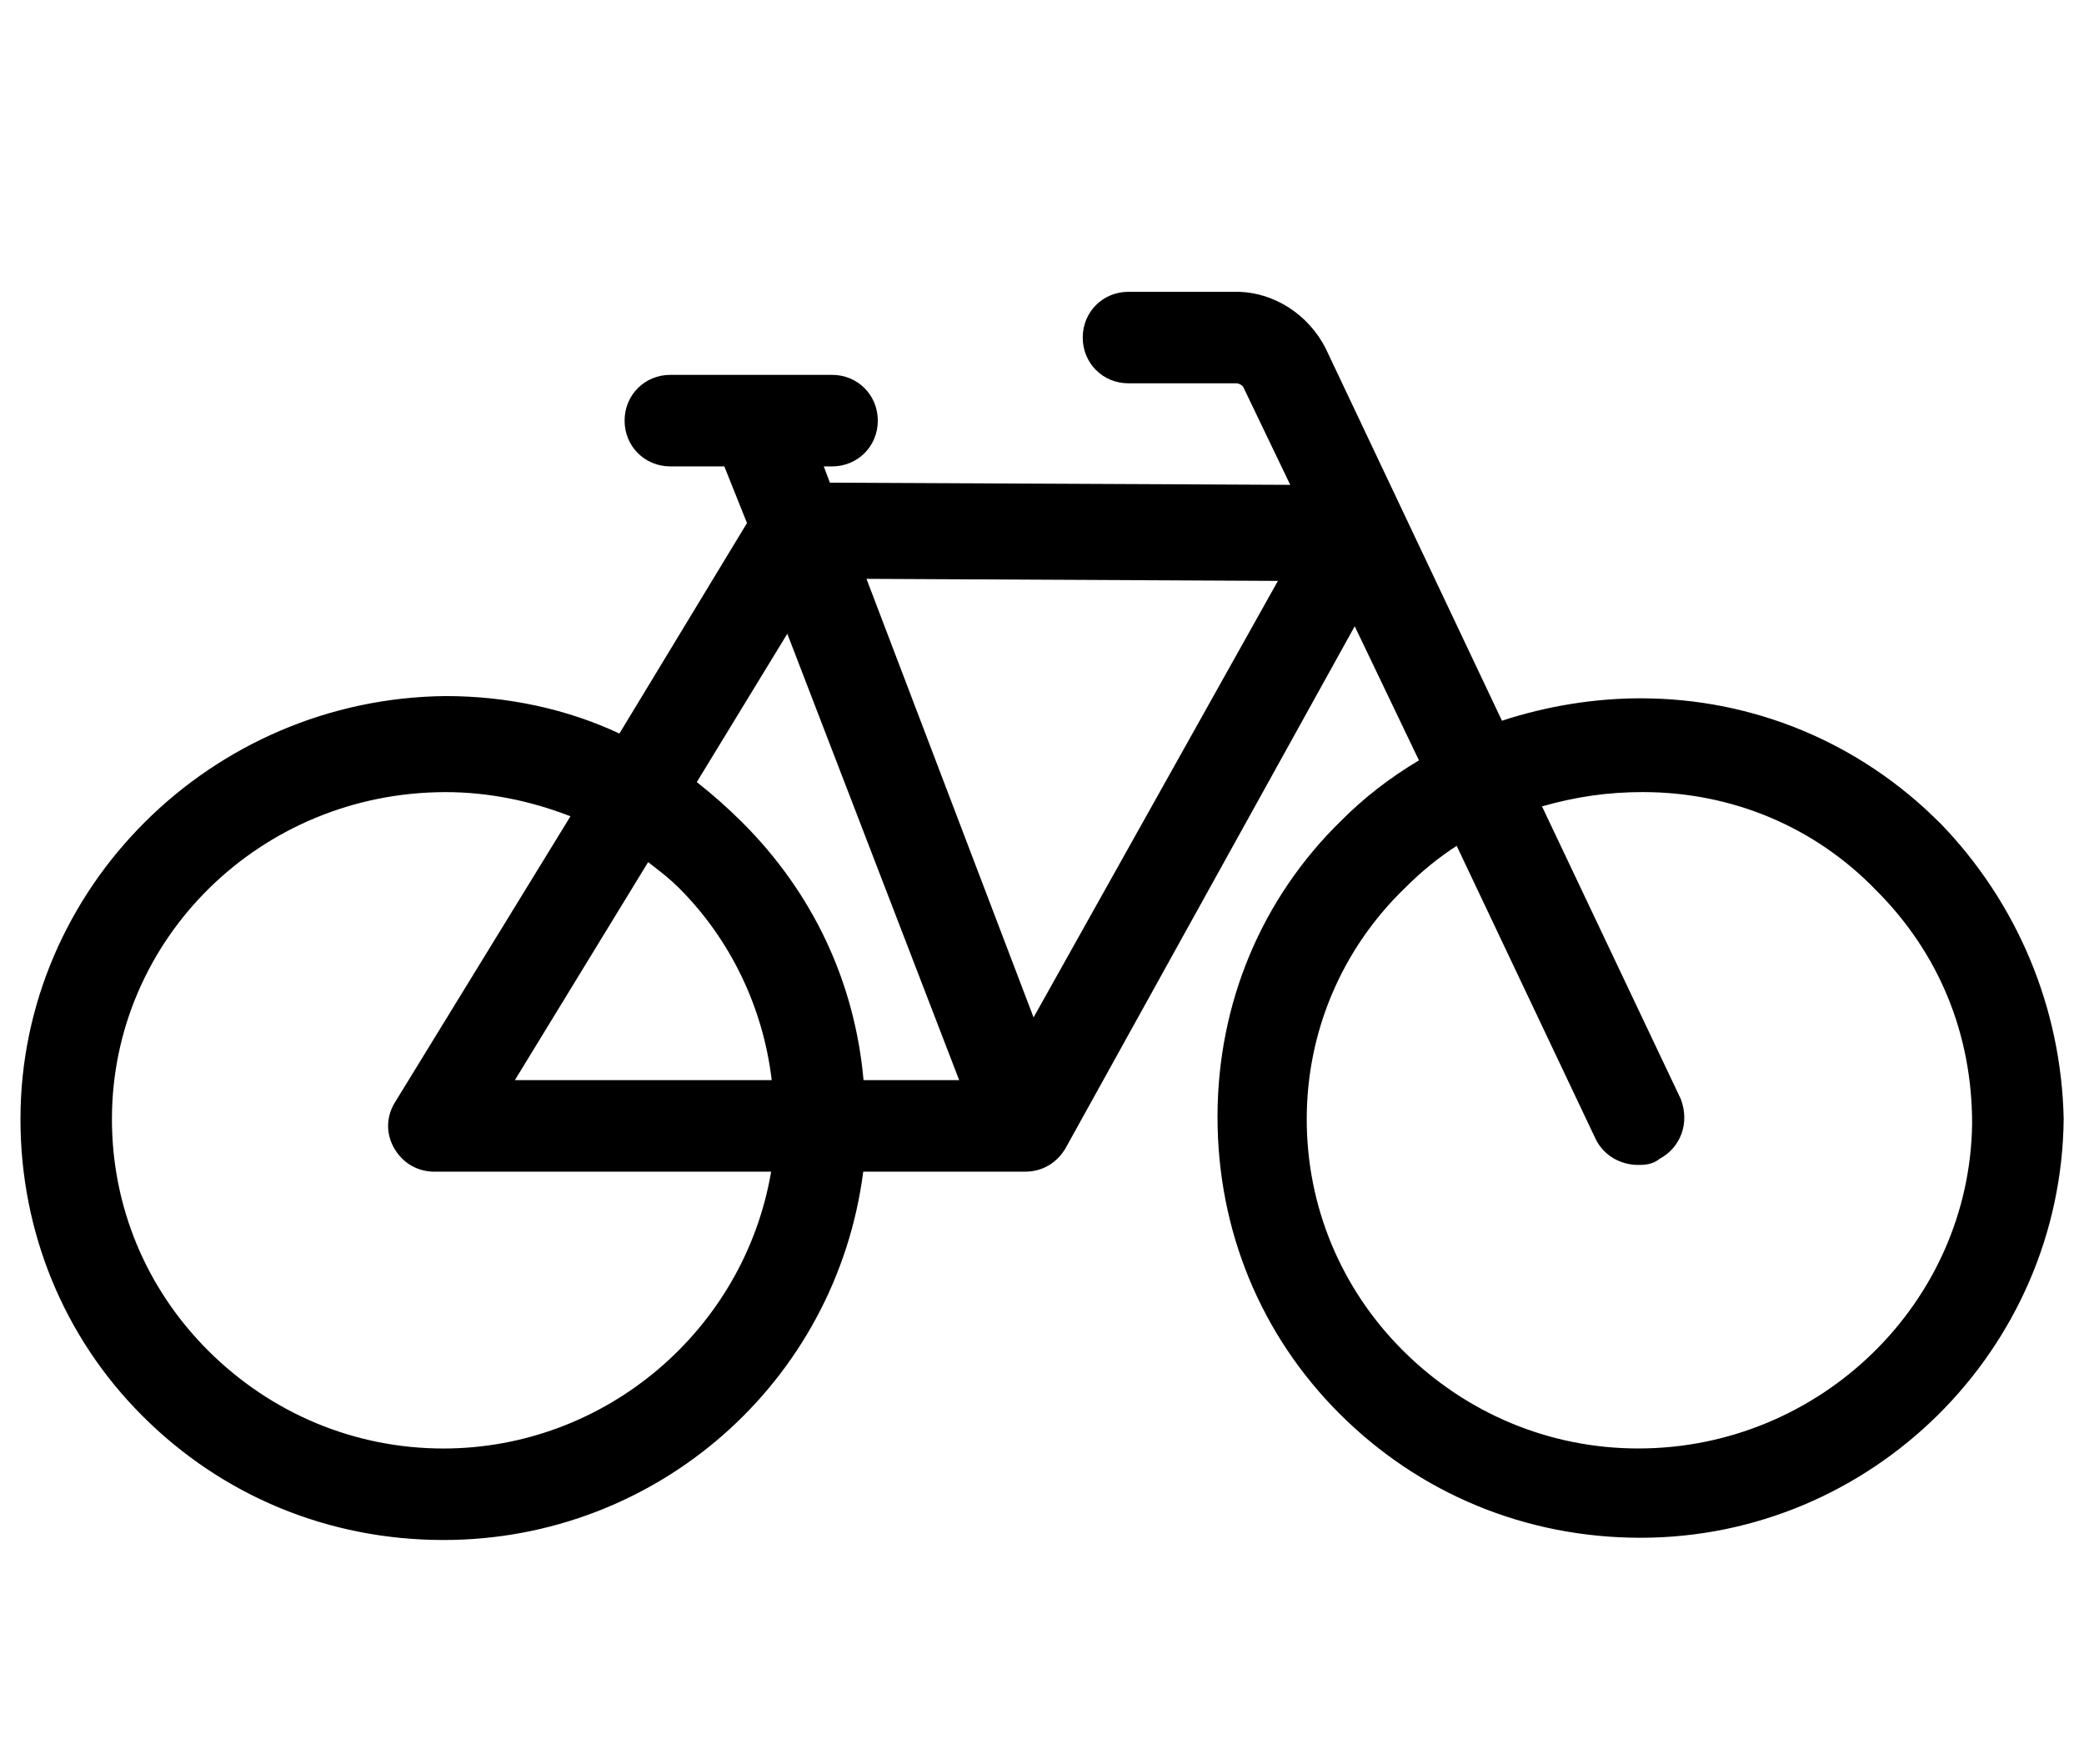
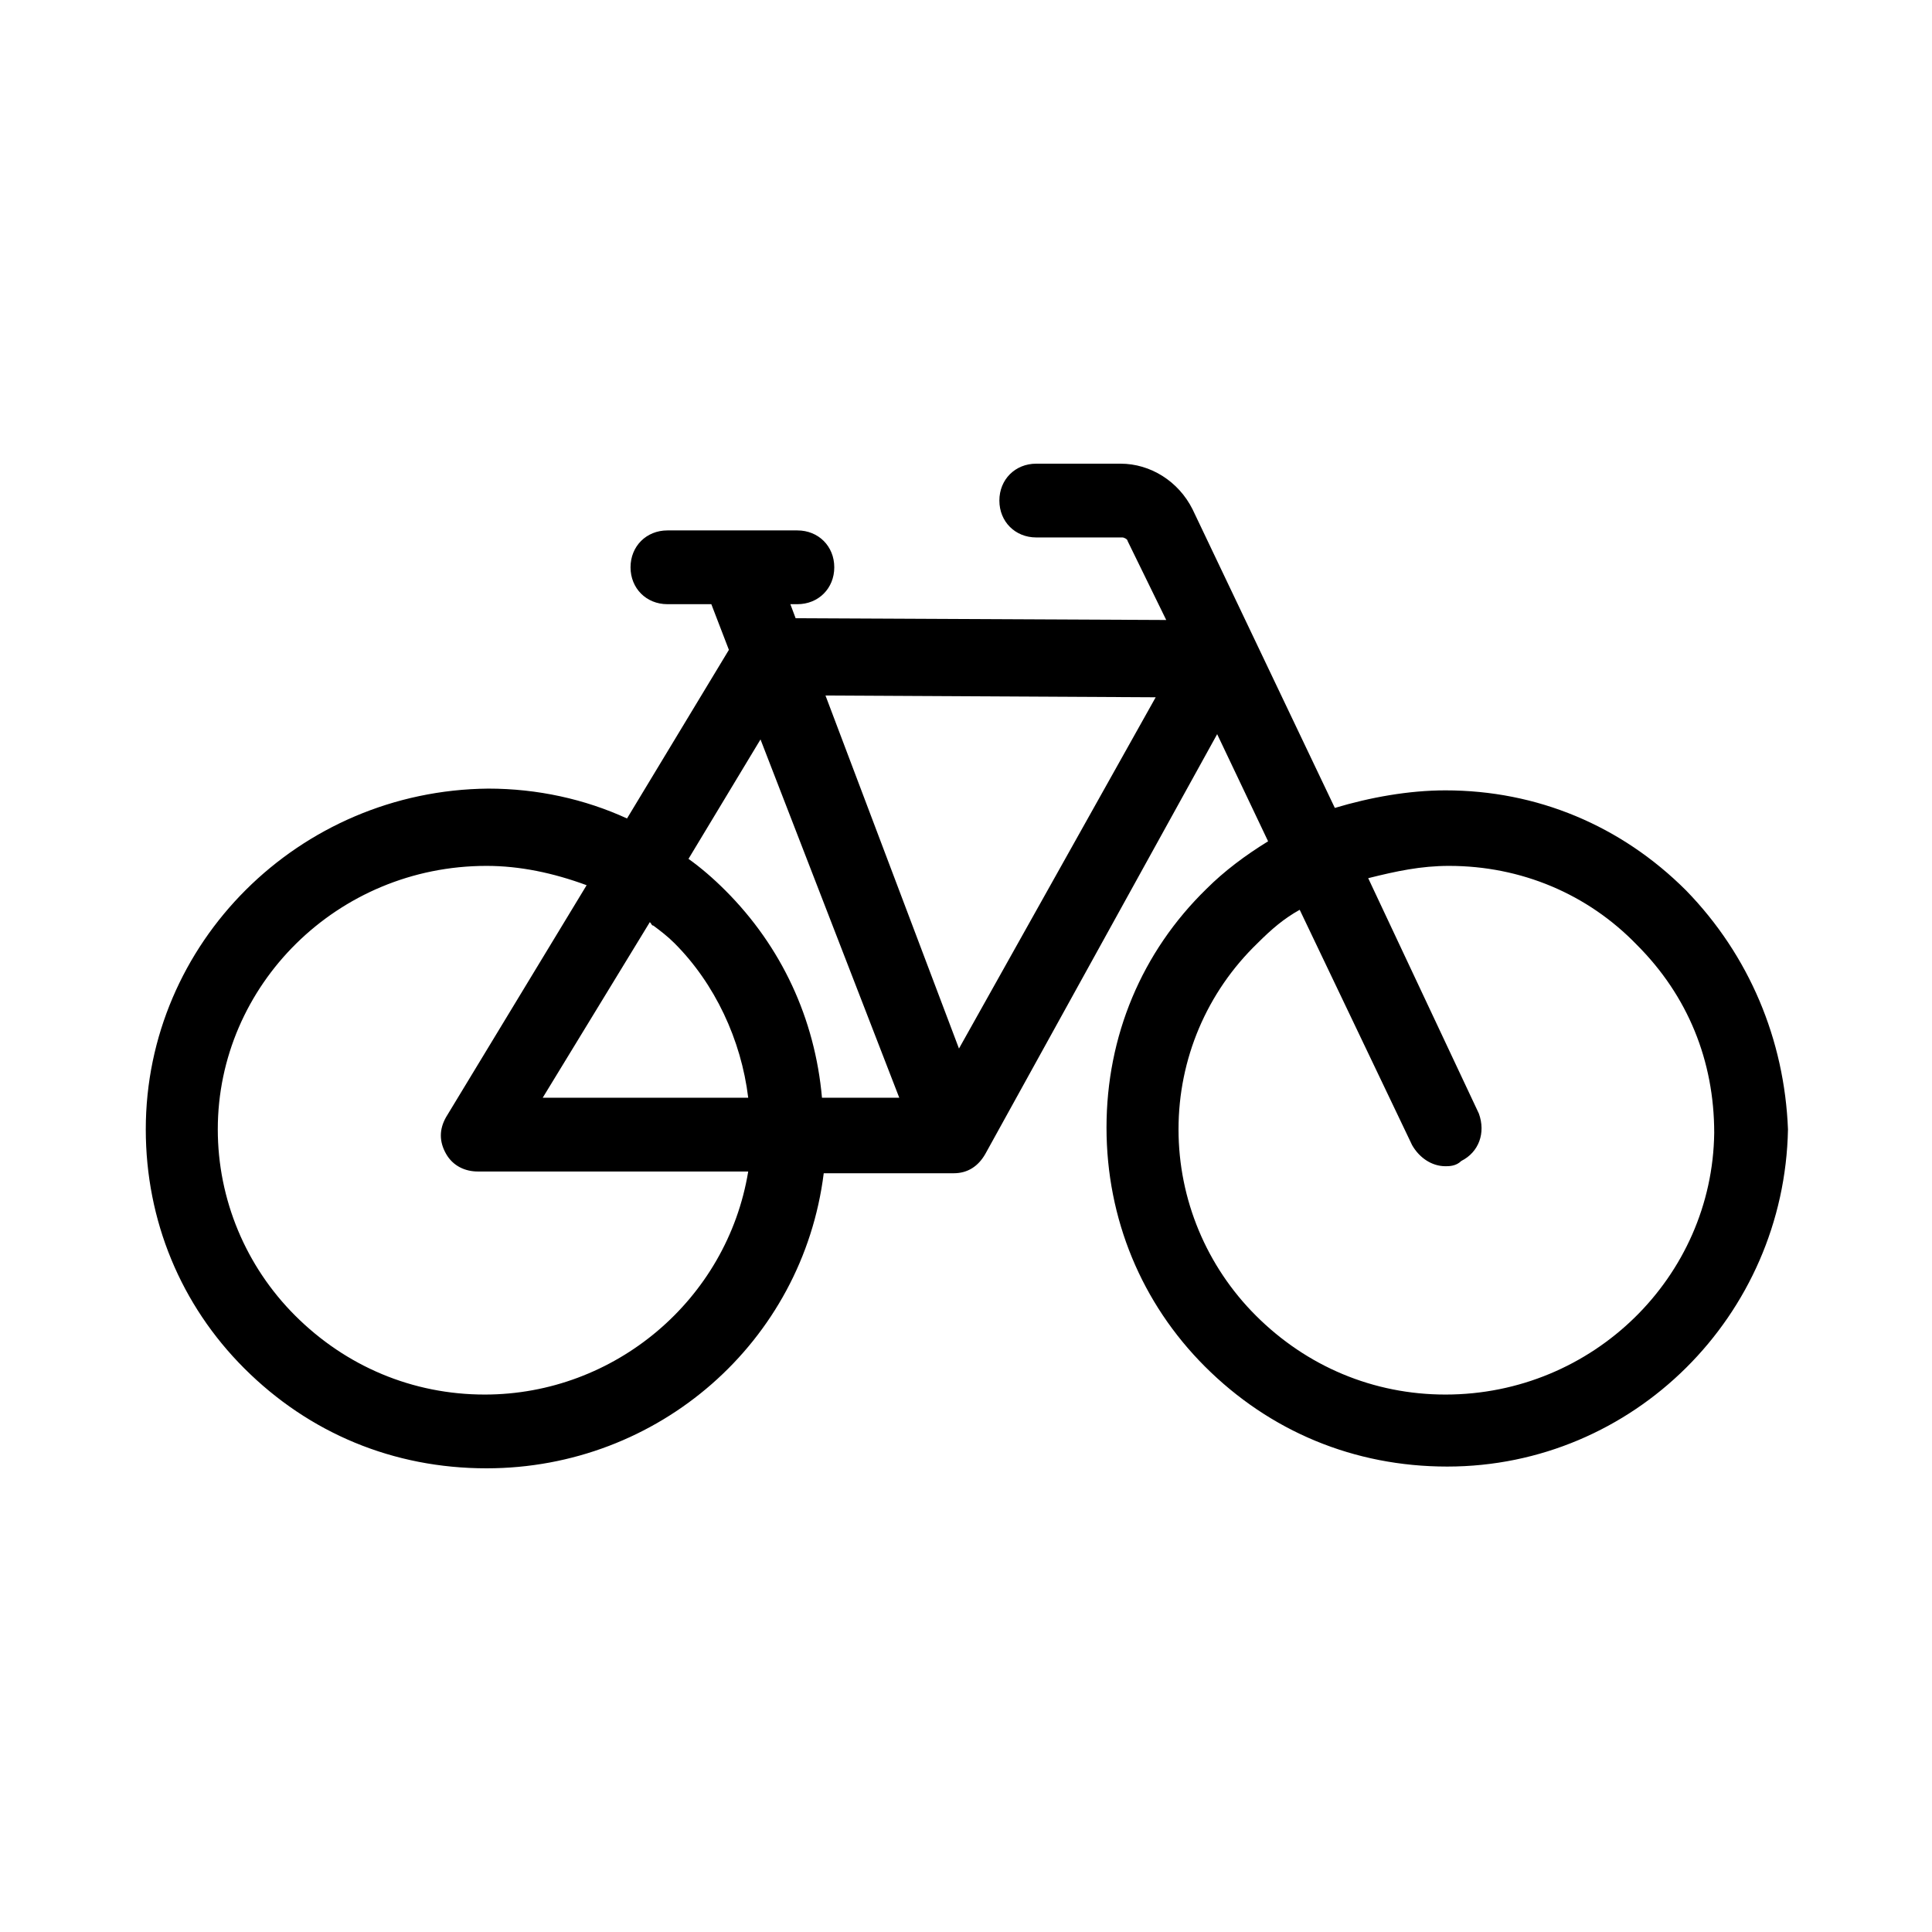
- <svg xmlns="http://www.w3.org/2000/svg" id="ds44-icons" viewBox="0 0 567.15 480">
-   <path d="m527.84,223.85l-.03-.03c-21.78-21.79-50.67-33.79-81.35-33.79-12.53,0-25.52,2.1-37.71,6.1l-47.91-101.18c-4.72-9.44-14.29-15.54-24.39-15.54h-29.34c-6.98,0-12.45,5.47-12.45,12.45s5.47,12.45,12.45,12.45h29.34c.85,0,1.73.67,1.86.93l12.82,26.7-125.28-.59-1.66-4.43h2.25c6.98,0,12.45-5.47,12.45-12.45s-5.47-12.46-12.45-12.46h-44.01c-6.98,0-12.45,5.48-12.45,12.46s5.47,12.45,12.45,12.45h14.69l6.17,15.42-34.72,57.28c-14.23-6.68-30.51-10.2-47.28-10.2-63.81.62-115.72,52.27-115.72,115.14,0,30.66,11.78,59.34,33.18,80.74,21.79,21.79,50.68,33.78,81.96,33.78,58.12,0,106.81-42.92,114.22-100.24h44.08c4.54,0,8.49-2.25,10.91-6.26l78.76-142.16,17.48,36.5c-7.93,4.73-14.82,10.07-21,16.25-21.81,21.19-33.82,49.87-33.82,80.77s11.78,59.35,33.18,80.74c21.79,21.79,50.69,33.79,81.96,33.79,62.86,0,114.51-51.09,115.14-113.97-.63-30.25-12.62-58.9-33.76-80.66Zm-76.16,91.48c5.73-3.08,8.19-9.74,5.76-16.2l-37.79-79.69c9.3-2.65,17.93-3.89,27.43-3.89,24.31,0,46.85,9.48,63.5,26.72,17.08,17.07,26.12,39.04,26.12,63.48-.6,48.76-41.35,88.42-90.84,88.42-24.11,0-46.88-9.49-64.13-26.72-16.83-16.84-26.11-39.18-26.11-62.89s9.48-46.25,26.72-62.9c4.52-4.52,9.05-8.22,14.09-11.48l37.85,79.85c2.14,4.31,6.58,6.98,11.56,6.98,1.37,0,3.86,0,5.82-1.68Zm-344.28-15.2c-2.37,3.92-2.37,8.62-.01,12.54,2.36,3.92,6.32,6.18,10.85,6.18h91.62c-7.34,43.16-45.14,75.33-89.18,75.33-24.11,0-46.88-9.49-64.11-26.72-16.83-16.83-26.11-39.17-26.11-62.89,0-49.08,40.47-89.01,90.83-89.01,11.28,0,22.69,2.21,33.96,6.57l-47.86,78.01Zm70.3-64.5c2.46,1.9,4.77,3.7,7.1,6.03,13.98,13.98,22.87,32.45,25.22,52.28h-69.9l36.27-59.34c.43.35.87.68,1.31,1.02Zm83.33,58.31h-26.02c-2.39-26.71-13.76-50.91-32.98-70.12-3.91-3.91-8.17-7.67-12.4-10.99l24.63-40.37,46.77,121.47Zm86.75-135.86l-66.5,118.79-45.47-119.35,111.97.56Z" />
+ <svg xmlns="http://www.w3.org/2000/svg" version="1.1" id="ds44-icons" x="0px" y="0px" viewBox="0 0 110 110" style="enable-background:new 0 0 110 110;" xml:space="preserve">
+   <path d="M96,50.7L96,50.7c-3.7-3.7-8.5-5.7-13.7-5.7c-2.1,0-4.3,0.4-6.3,1l-8.1-17c-0.8-1.6-2.4-2.6-4.1-2.6H59  c-1.2,0-2.1,0.9-2.1,2.1s0.9,2.1,2.1,2.1h4.9c0.1,0,0.3,0.1,0.3,0.2l2.2,4.5l-21.1-0.1L45,34.4h0.4c1.2,0,2.1-0.9,2.1-2.1  c0-1.2-0.9-2.1-2.1-2.1H38c-1.2,0-2.1,0.9-2.1,2.1c0,1.2,0.9,2.1,2.1,2.1h2.5l1,2.6l-5.8,9.6c-2.4-1.1-5.1-1.7-7.9-1.7  C17,45,8.3,53.7,8.3,64.3c0,5.2,2,10,5.6,13.6c3.7,3.7,8.5,5.7,13.8,5.7c9.8,0,18-7.2,19.2-16.8h7.4c0.8,0,1.4-0.4,1.8-1.1  l13.2-23.9l2.9,6.1c-1.3,0.8-2.5,1.7-3.5,2.7C65,54.2,63,59,63,64.2s2,10,5.6,13.6c3.7,3.7,8.5,5.7,13.8,5.7  c10.6,0,19.2-8.6,19.4-19.2C101.6,59.2,99.6,54.4,96,50.7L96,50.7z M83.2,66.1c1-0.5,1.4-1.6,1-2.7L77.9,50c1.6-0.4,3-0.7,4.6-0.7  c4.1,0,7.9,1.6,10.7,4.5c2.9,2.9,4.4,6.6,4.4,10.7c-0.1,8.2-6.9,14.9-15.3,14.9c-4.1,0-7.9-1.6-10.8-4.5c-2.8-2.8-4.4-6.6-4.4-10.6  s1.6-7.8,4.5-10.6c0.8-0.8,1.5-1.4,2.4-1.9l6.4,13.4c0.4,0.7,1.1,1.2,1.9,1.2C82.5,66.4,82.9,66.4,83.2,66.1L83.2,66.1z M25.4,63.6  c-0.4,0.7-0.4,1.4,0,2.1c0.4,0.7,1.1,1,1.8,1h15.4c-1.2,7.3-7.6,12.7-15,12.7c-4.1,0-7.9-1.6-10.8-4.5c-2.8-2.8-4.4-6.6-4.4-10.6  c0-8.2,6.8-15,15.3-15c1.9,0,3.8,0.4,5.7,1.1L25.4,63.6L25.4,63.6z M37.2,52.7c0.4,0.3,0.8,0.6,1.2,1c2.3,2.3,3.8,5.5,4.2,8.8H30.9  l6.1-10C37.1,52.6,37.1,52.7,37.2,52.7L37.2,52.7z M51.2,62.5h-4.4c-0.4-4.5-2.3-8.6-5.5-11.8c-0.7-0.7-1.4-1.3-2.1-1.8l4.1-6.8  L51.2,62.5L51.2,62.5z M65.8,39.7l-11.2,20L47,39.6L65.8,39.7L65.8,39.7z" />
</svg>
